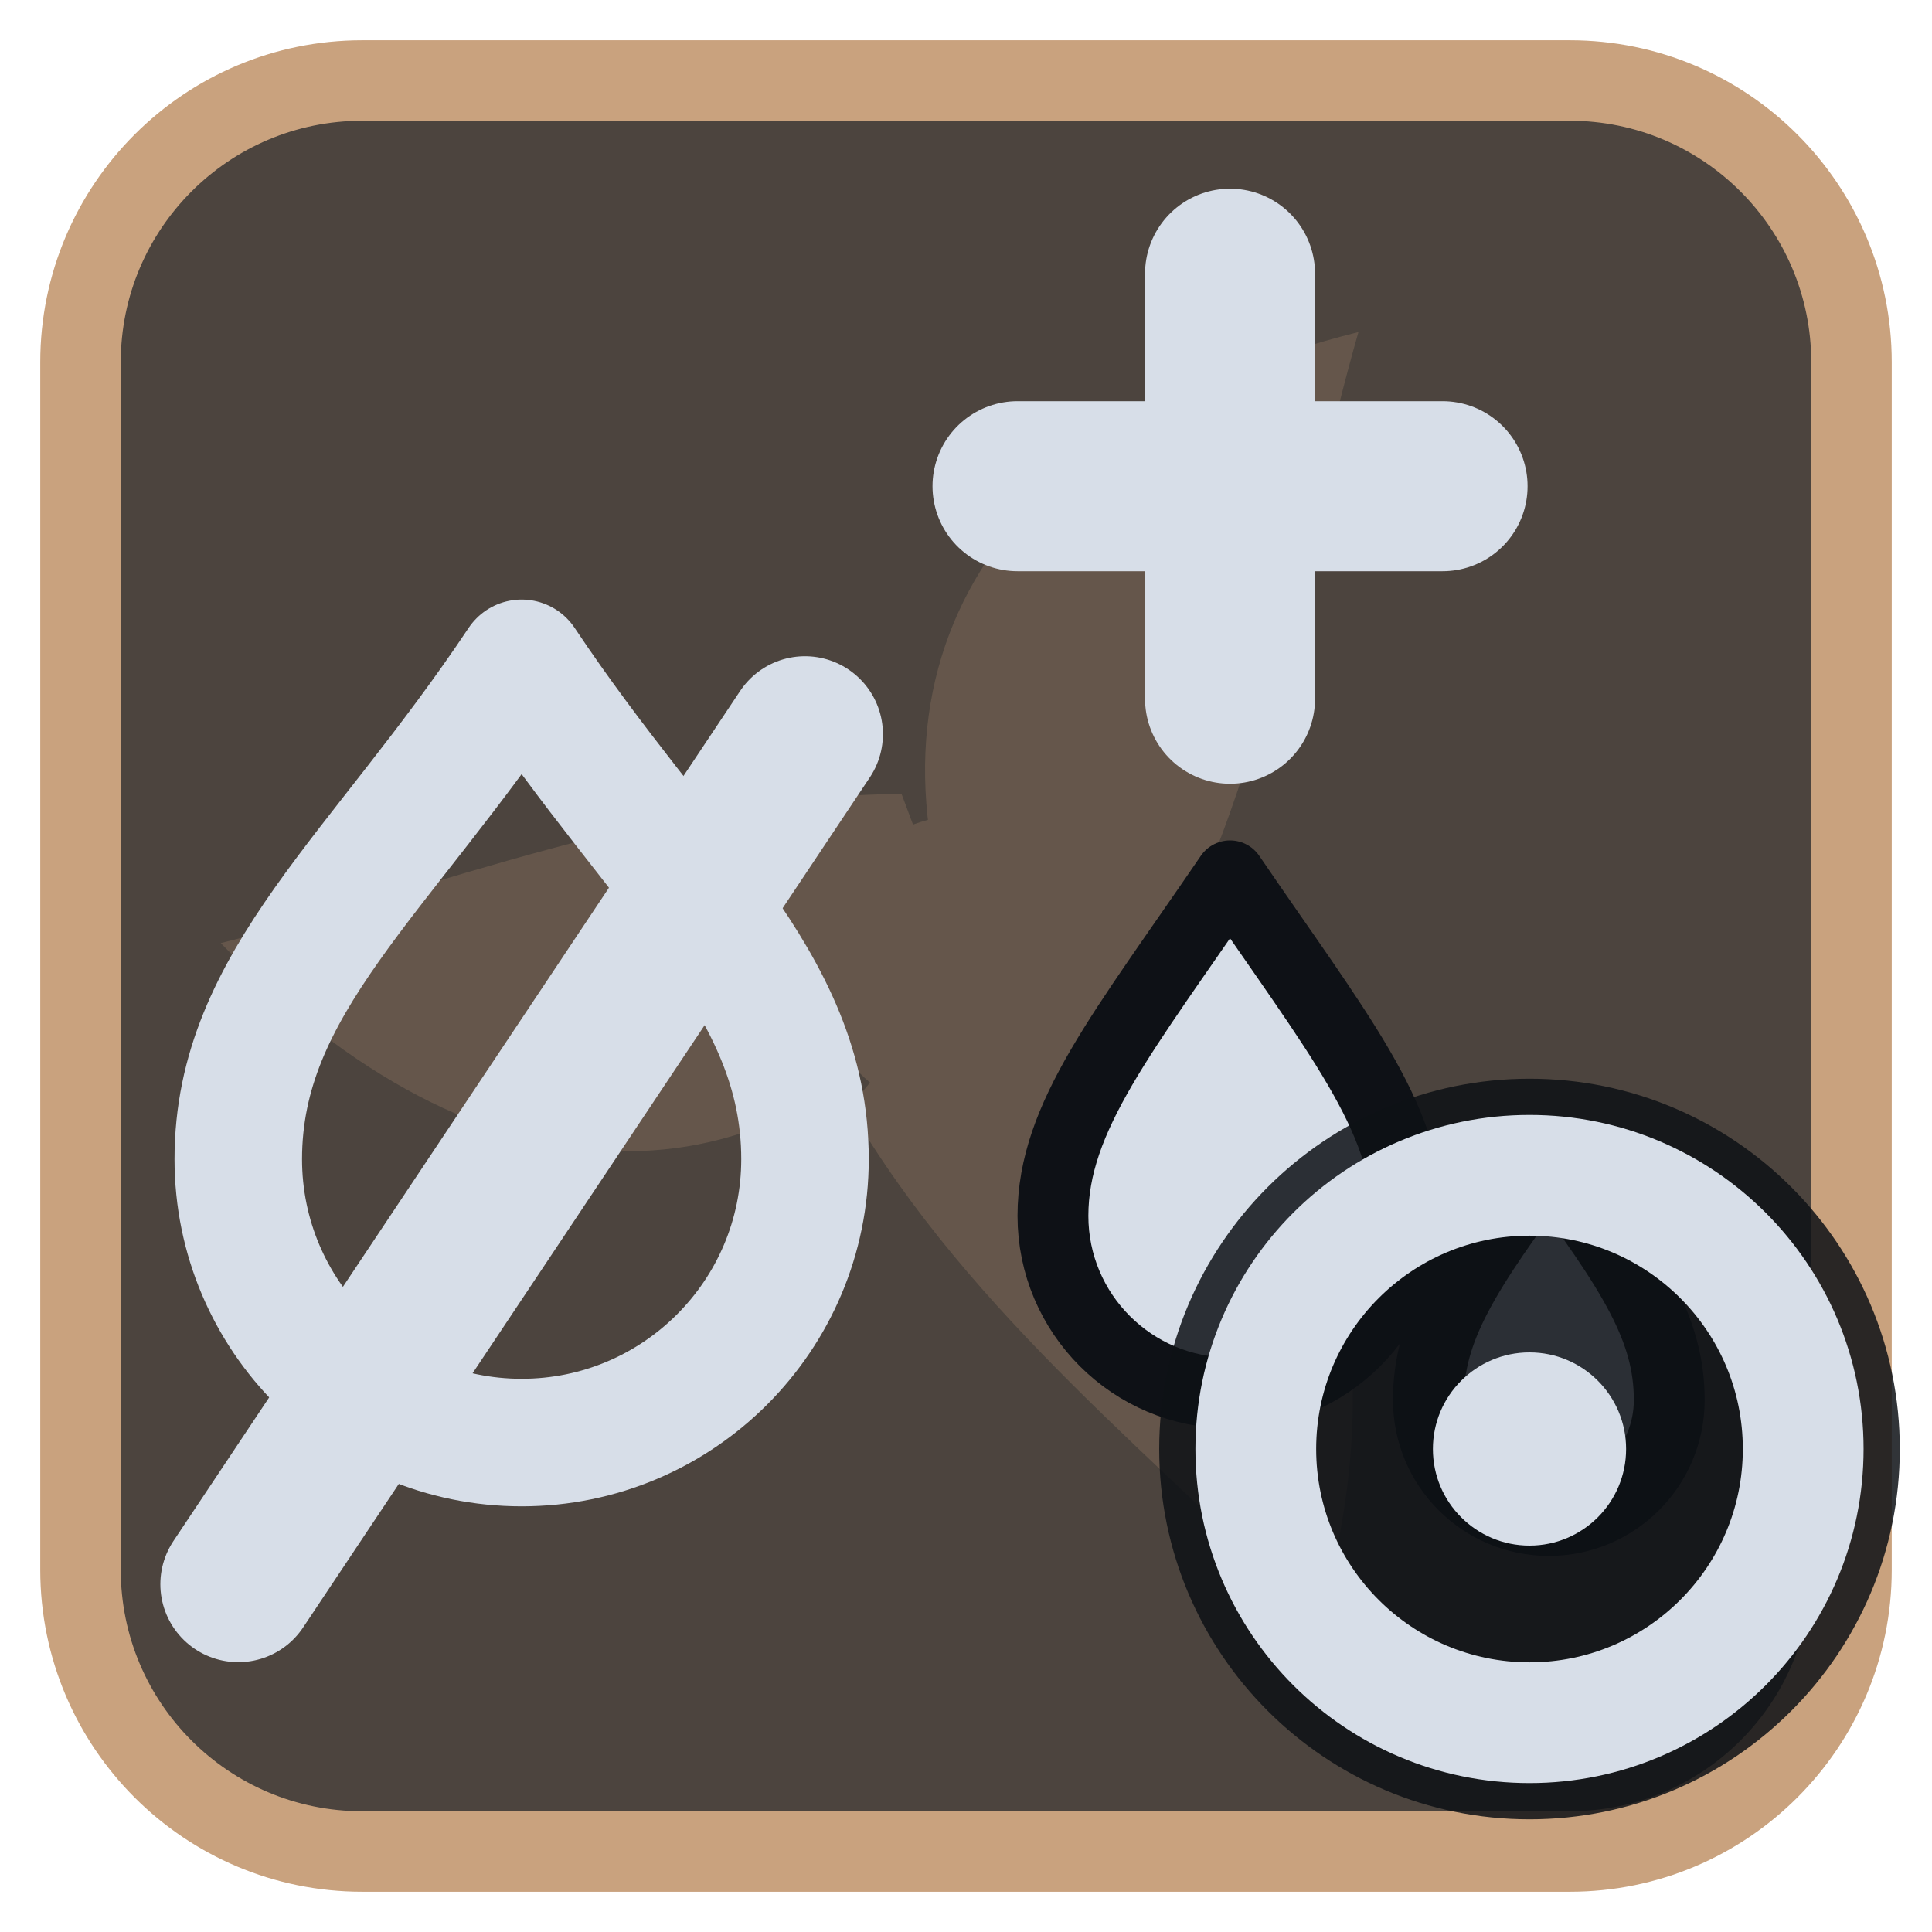
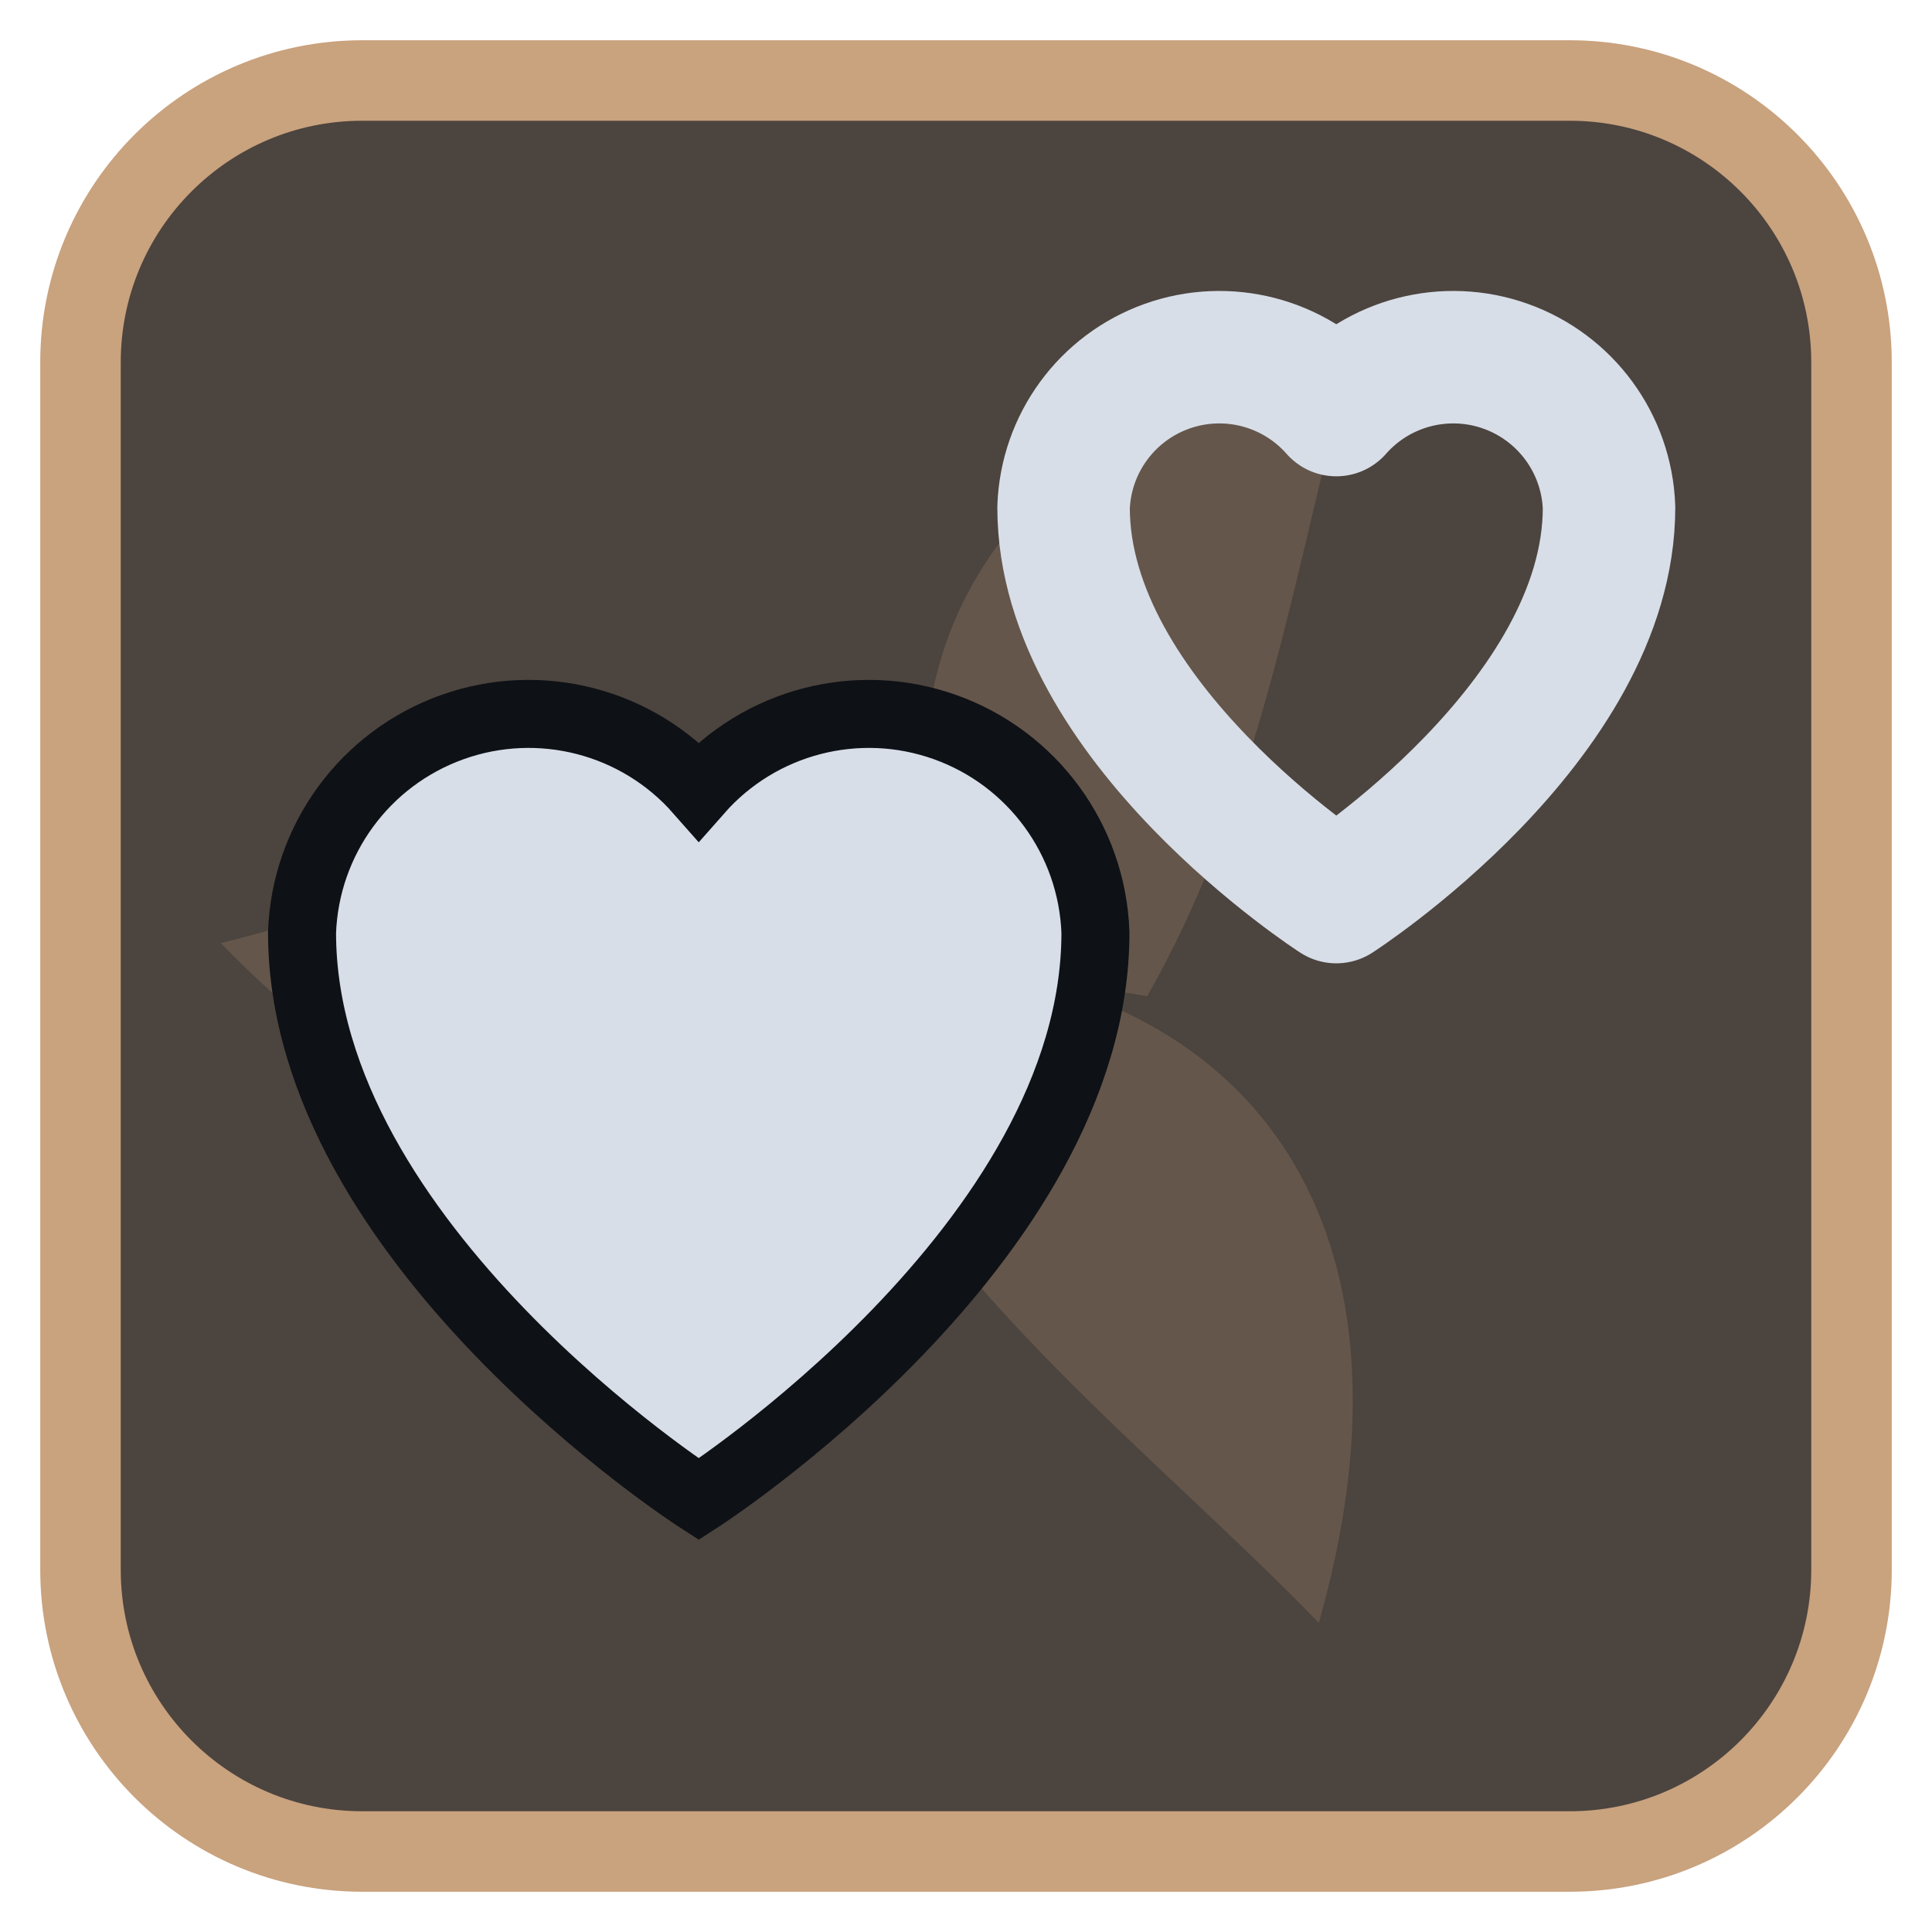
<svg xmlns="http://www.w3.org/2000/svg" viewBox="0 0 24 24" width="24" height="24">
  <rect x="1" y="1" width="22" height="22" rx="3.5" fill="#4c443e" stroke="#c9a27e" stroke-width="1" />
  <g opacity="0.2" transform="translate(3,3) scale(0.75)">
    <g fill="#c9a27e">
      <path d="M12 12C10 7 12.5 3 18.5 1.5c-1 3.5-1.5 7.5-3.5 11z" transform="rotate(0 12 12)" />
      <path d="M12 12C10 7 12.5 3 18.5 1.5c-1 3.5-1.5 7.5-3.5 11z" transform="rotate(120 12 12)" />
      <path d="M12 12C10 7 12.5 3 18.5 1.5c-1 3.5-1.5 7.5-3.5 11z" transform="rotate(240 12 12)" />
      <circle cx="12" cy="12" r="2.5" />
    </g>
  </g>
  <g transform="translate(1.2,1.2) scale(0.88)">
-     <path d="M6 8C4 11 2 12.5 2 15A4 4 0 0 0 10 15C10 12.5 8 11 6 8Z" fill="none" stroke="#d7dee8" stroke-width="1.8" stroke-linecap="round" stroke-linejoin="round" />
-     <path d="M2 21L10 9" fill="none" stroke="#d7dee8" stroke-width="2.2" stroke-linecap="round" stroke-linejoin="round" />
-     <path d="M16 11C14.5 13.2 13.5 14.4 13.5 15.8A2.5 2.5 0 0 0 18.5 15.8C18.5 14.4 17.5 13.2 16 11Z" fill="#d7dee8" stroke="#0e1116" stroke-width="1" stroke-linejoin="round" />
-     <path d="M20.5 15C19.3 16.6 18.8 17.4 18.8 18.4A1.7 1.7 0 0 0 22.2 18.4C22.2 17.4 21.7 16.6 20.5 15Z" fill="#d7dee8" stroke="#0e1116" stroke-width="1" stroke-linejoin="round" />
-     <path d="M16 2.5V8.5M13 5.5H19" fill="none" stroke="#d7dee8" stroke-width="2.4" stroke-linecap="round" stroke-linejoin="round" />
+     <g transform="translate(8.5,15) scale(0.8) translate(-12,-14)">
+       <path d="M12 20s-7-4.5-7-10a4 4 0 0 1 7-2.5A4 4 0 0 1 19 10c0 5.5-7 10-7 10z" fill="#d7dee8" stroke="#0e1116" stroke-width="1.2" />
+     </g>
+     <g transform="translate(17.5,8) scale(0.55) translate(-12,-14)">
+       <path d="M12 20s-7-4.5-7-10a4 4 0 0 1 7-2.5A4 4 0 0 1 19 10c0 5.5-7 10-7 10z" fill="none" stroke="#d7dee8" stroke-width="3.4" stroke-linecap="round" stroke-linejoin="round" />
+     </g>
  </g>
-   <circle cx="19" cy="18" r="4.6" fill="#0e1116" fill-opacity="0.85" />
-   <circle cx="19" cy="18" r="3.4" fill="none" stroke="#d7dee8" stroke-width="1.5" stroke-linecap="round" stroke-linejoin="round" />
-   <circle cx="19" cy="18" r="1.2" fill="#d7dee8" />
</svg>
